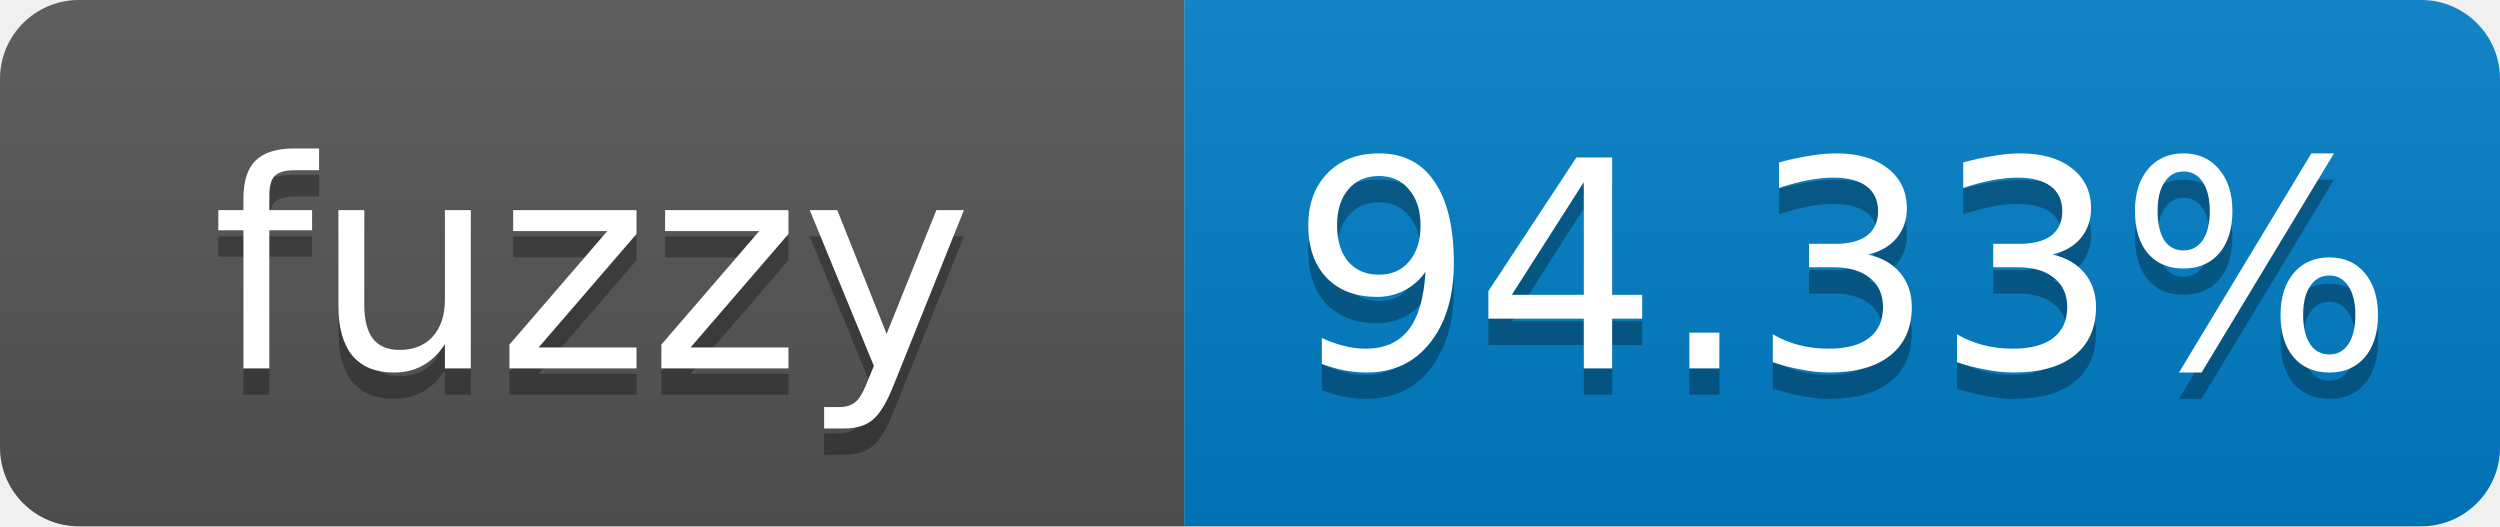
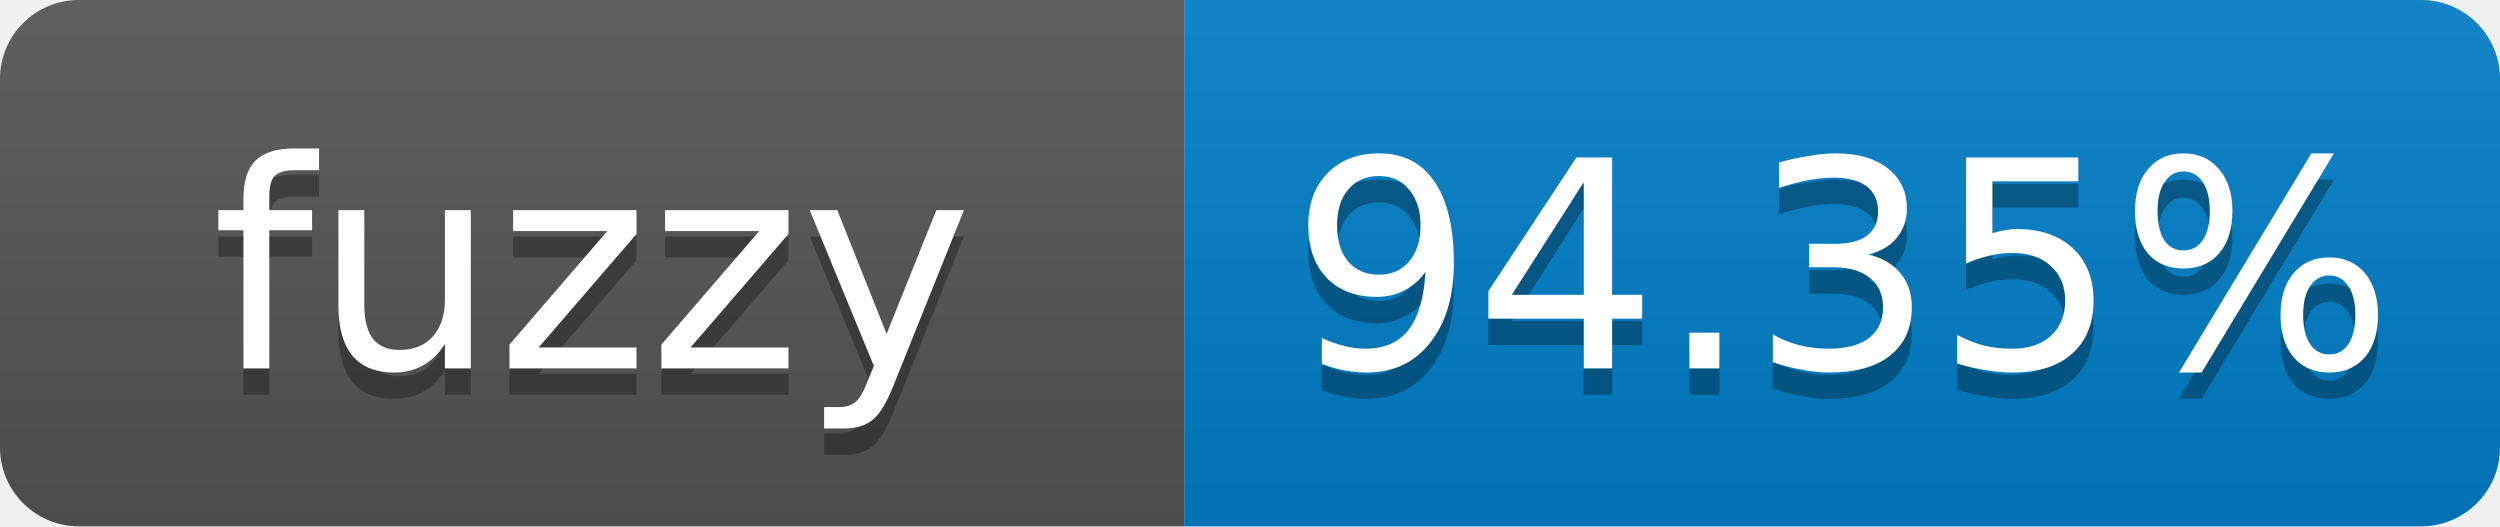
- <svg xmlns="http://www.w3.org/2000/svg" width="95" height="20" role="img" aria-label="fuzzy: 94.33%">
+ <svg xmlns="http://www.w3.org/2000/svg" width="95" height="20" role="img" aria-label="fuzzy: 94.35%">
  <linearGradient id="s" x2="0" y2="100%">
    <stop offset="0" stop-color="#bbb" stop-opacity=".1" />
    <stop offset="1" stop-opacity=".1" />
  </linearGradient>
  <clipPath id="r">
    <rect width="95" height="20" rx="3" fill="#fff" />
  </clipPath>
  <g clip-path="url(#r)">
    <rect width="45" height="20" fill="#555" />
    <rect x="45" width="50" height="20" fill="#007ec6" />
    <rect width="95" height="20" fill="url(#s)" />
  </g>
  <g fill="#fff" text-anchor="middle" font-family="Verdana,Geneva,DejaVu Sans,sans-serif" font-size="11">
    <text x="22.5" y="15" fill="#010101" fill-opacity=".3">fuzzy</text>
    <text x="22.5" y="14">fuzzy</text>
-     <text x="70" y="15" fill="#010101" fill-opacity=".3">94.33%</text>
-     <text x="70" y="14">94.33%</text>
+     <text x="70" y="15" fill="#010101" fill-opacity=".3">94.35%</text>
+     <text x="70" y="14">94.35%</text>
  </g>
</svg>
